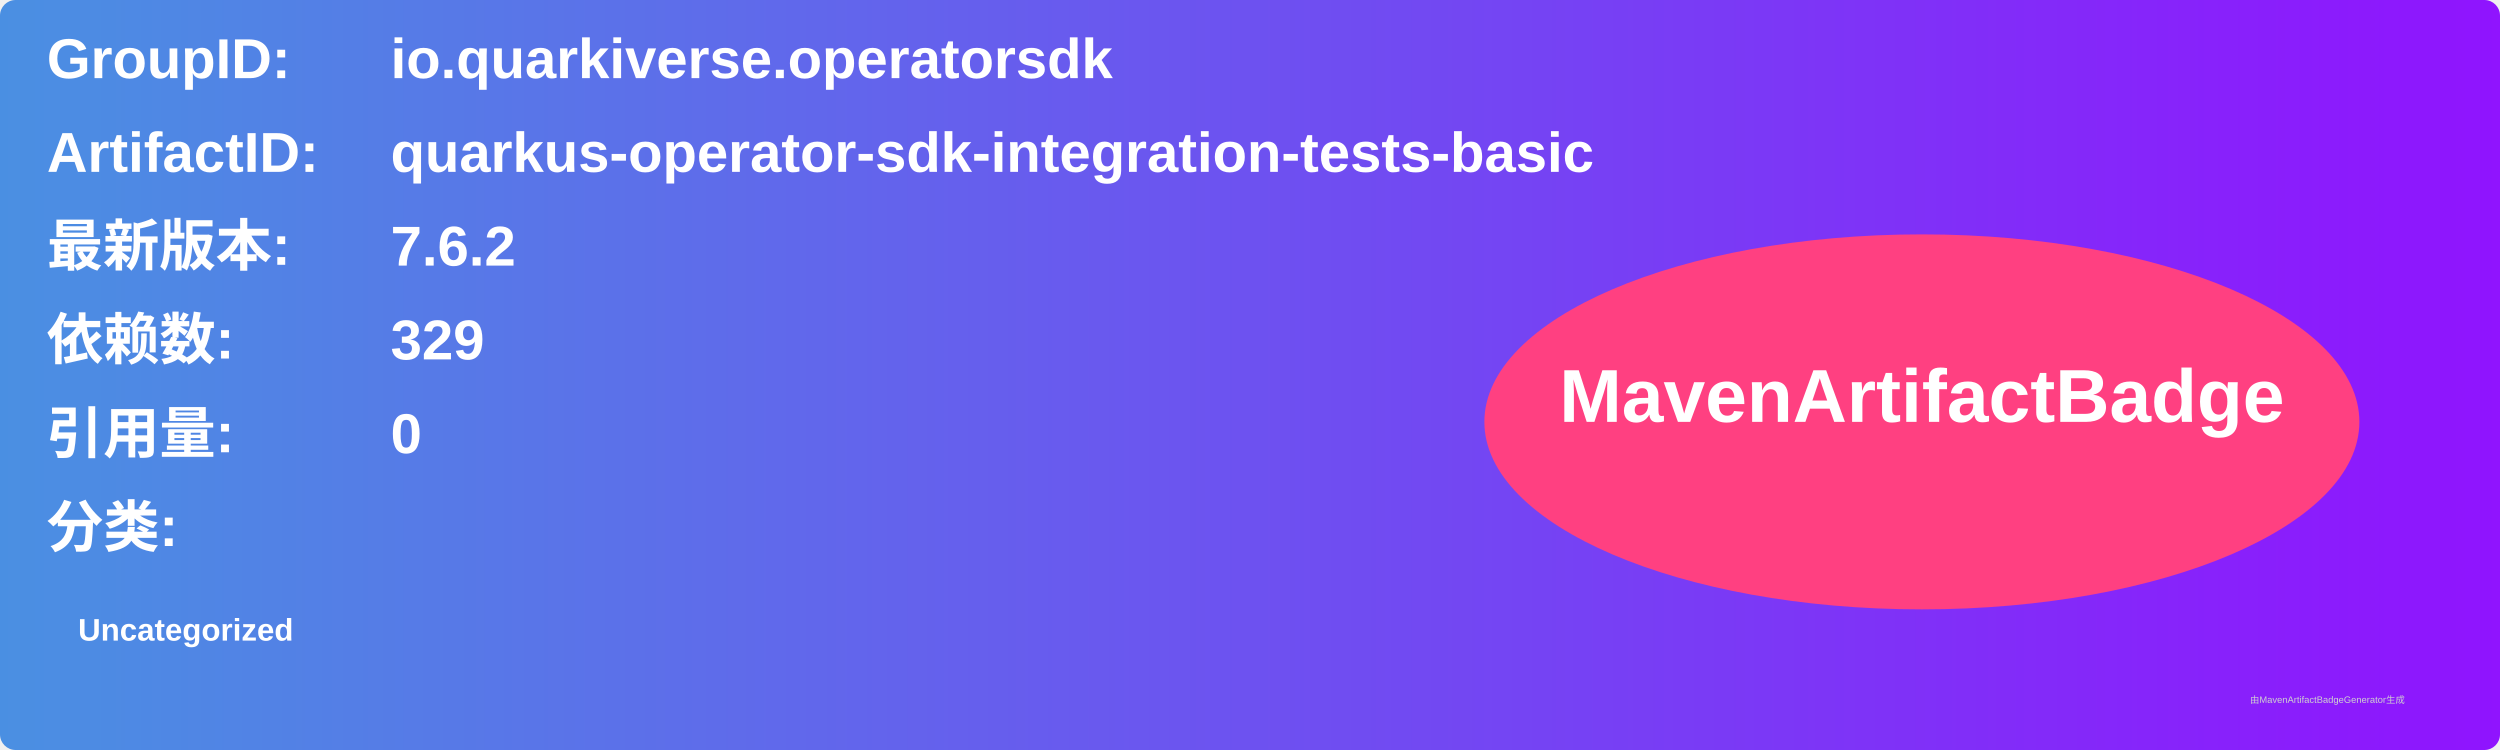
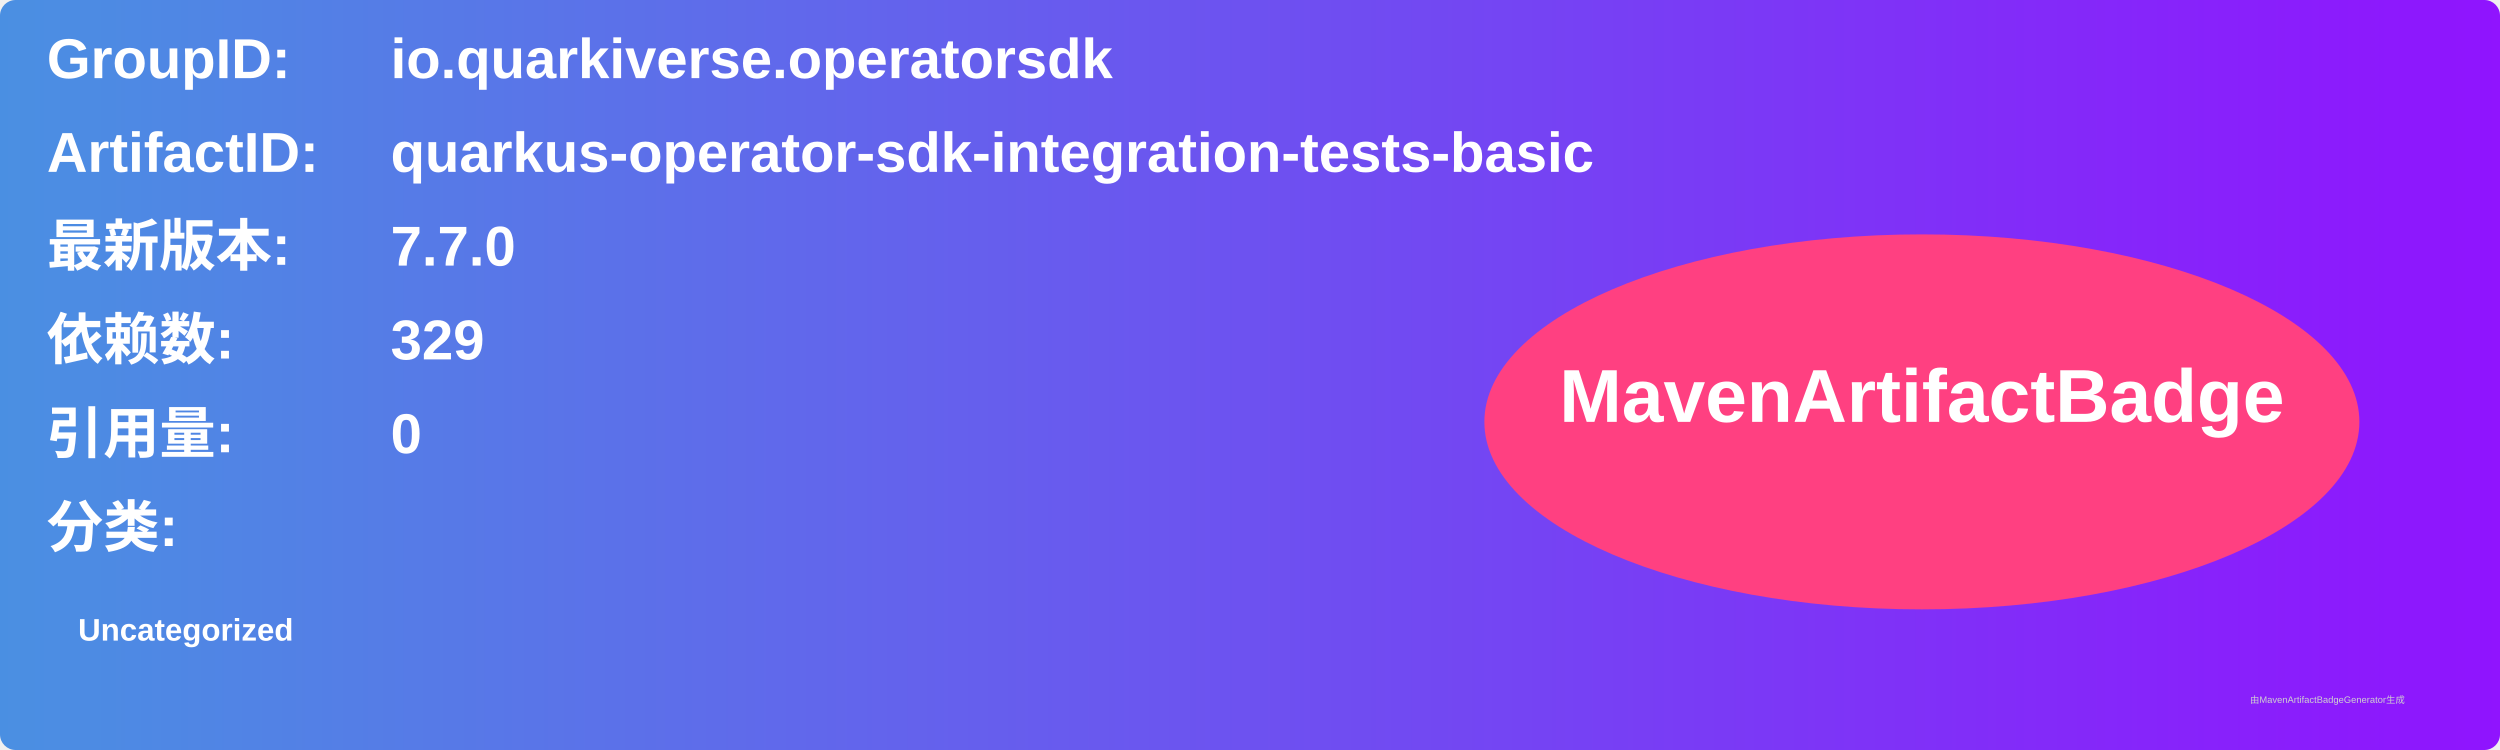
<svg xmlns="http://www.w3.org/2000/svg" width="800" height="240" viewBox="0 0 800 240">
  <linearGradient id="grad" x1="0%" y1="0%" x2="100%" y2="0%">
    <stop offset="0%" stop-color="#4a90e2" />
    <stop offset="100%" stop-color="#9013fe" />
  </linearGradient>
  <rect width="100%" height="100%" rx="5" ry="5" fill="url(#grad)" />
  <g transform="translate(15, 15)">
    <text x="0" y="10" font-family="Arial" font-size="18" fill="white" font-weight="bold" width="260">GroupID:</text>
    <text x="110" y="10" font-family="Arial" font-size="18" fill="white" font-weight="bold" width="460">io.quarkiverse.operatorsdk</text>
    <text x="0" y="40" font-family="Arial" font-size="18" fill="white" font-weight="bold" width="260">ArtifactID:</text>
    <text x="110" y="40" font-family="Arial" font-size="18" fill="white" font-weight="bold" width="460">quarkus-operator-sdk-integration-tests-basic</text>
    <text x="0" y="70" font-family="Arial" font-size="18" fill="white" font-weight="bold">最新版本:</text>
    <text x="110" y="70" font-family="Arial" font-size="18" fill="white" font-weight="bold">
-       <tspan font-weight="bold">7.6.2</tspan>
+       <tspan font-weight="bold">7.7.0</tspan>
    </text>
    <text x="0" y="100" font-family="Arial" font-size="18" fill="white" font-weight="bold">依赖数: </text>
    <text x="110" y="100" font-family="Arial" font-size="18" fill="white">
      <tspan font-weight="bold">329</tspan>
    </text>
    <text x="0" y="130" font-family="Arial" font-size="18" fill="white" font-weight="bold">引用量: </text>
    <text x="110" y="130" font-family="Arial" font-size="18" fill="white">
      <tspan font-weight="bold">0</tspan>
    </text>
    <text x="0" y="160" font-family="Arial" font-size="18" fill="white" font-weight="bold">分类:</text>
    <text x="10" y="190" font-family="Arial" font-size="10" fill="white">
      <tspan font-weight="bold">Uncategorized</tspan>
    </text>
    <ellipse cx="600" cy="120" rx="140" ry="60" fill="#ff4081" />
    <text x="600" y="120" text-anchor="middle" font-family="Arial" font-size="24" fill="white" font-weight="bold">MavenArtifactBadge</text>
  </g>
  <text x="720" y="225" font-family="Arial" font-size="3" fill="#d0d0d0">由MavenArtifactBadgeGenerator生成</text>
</svg>
